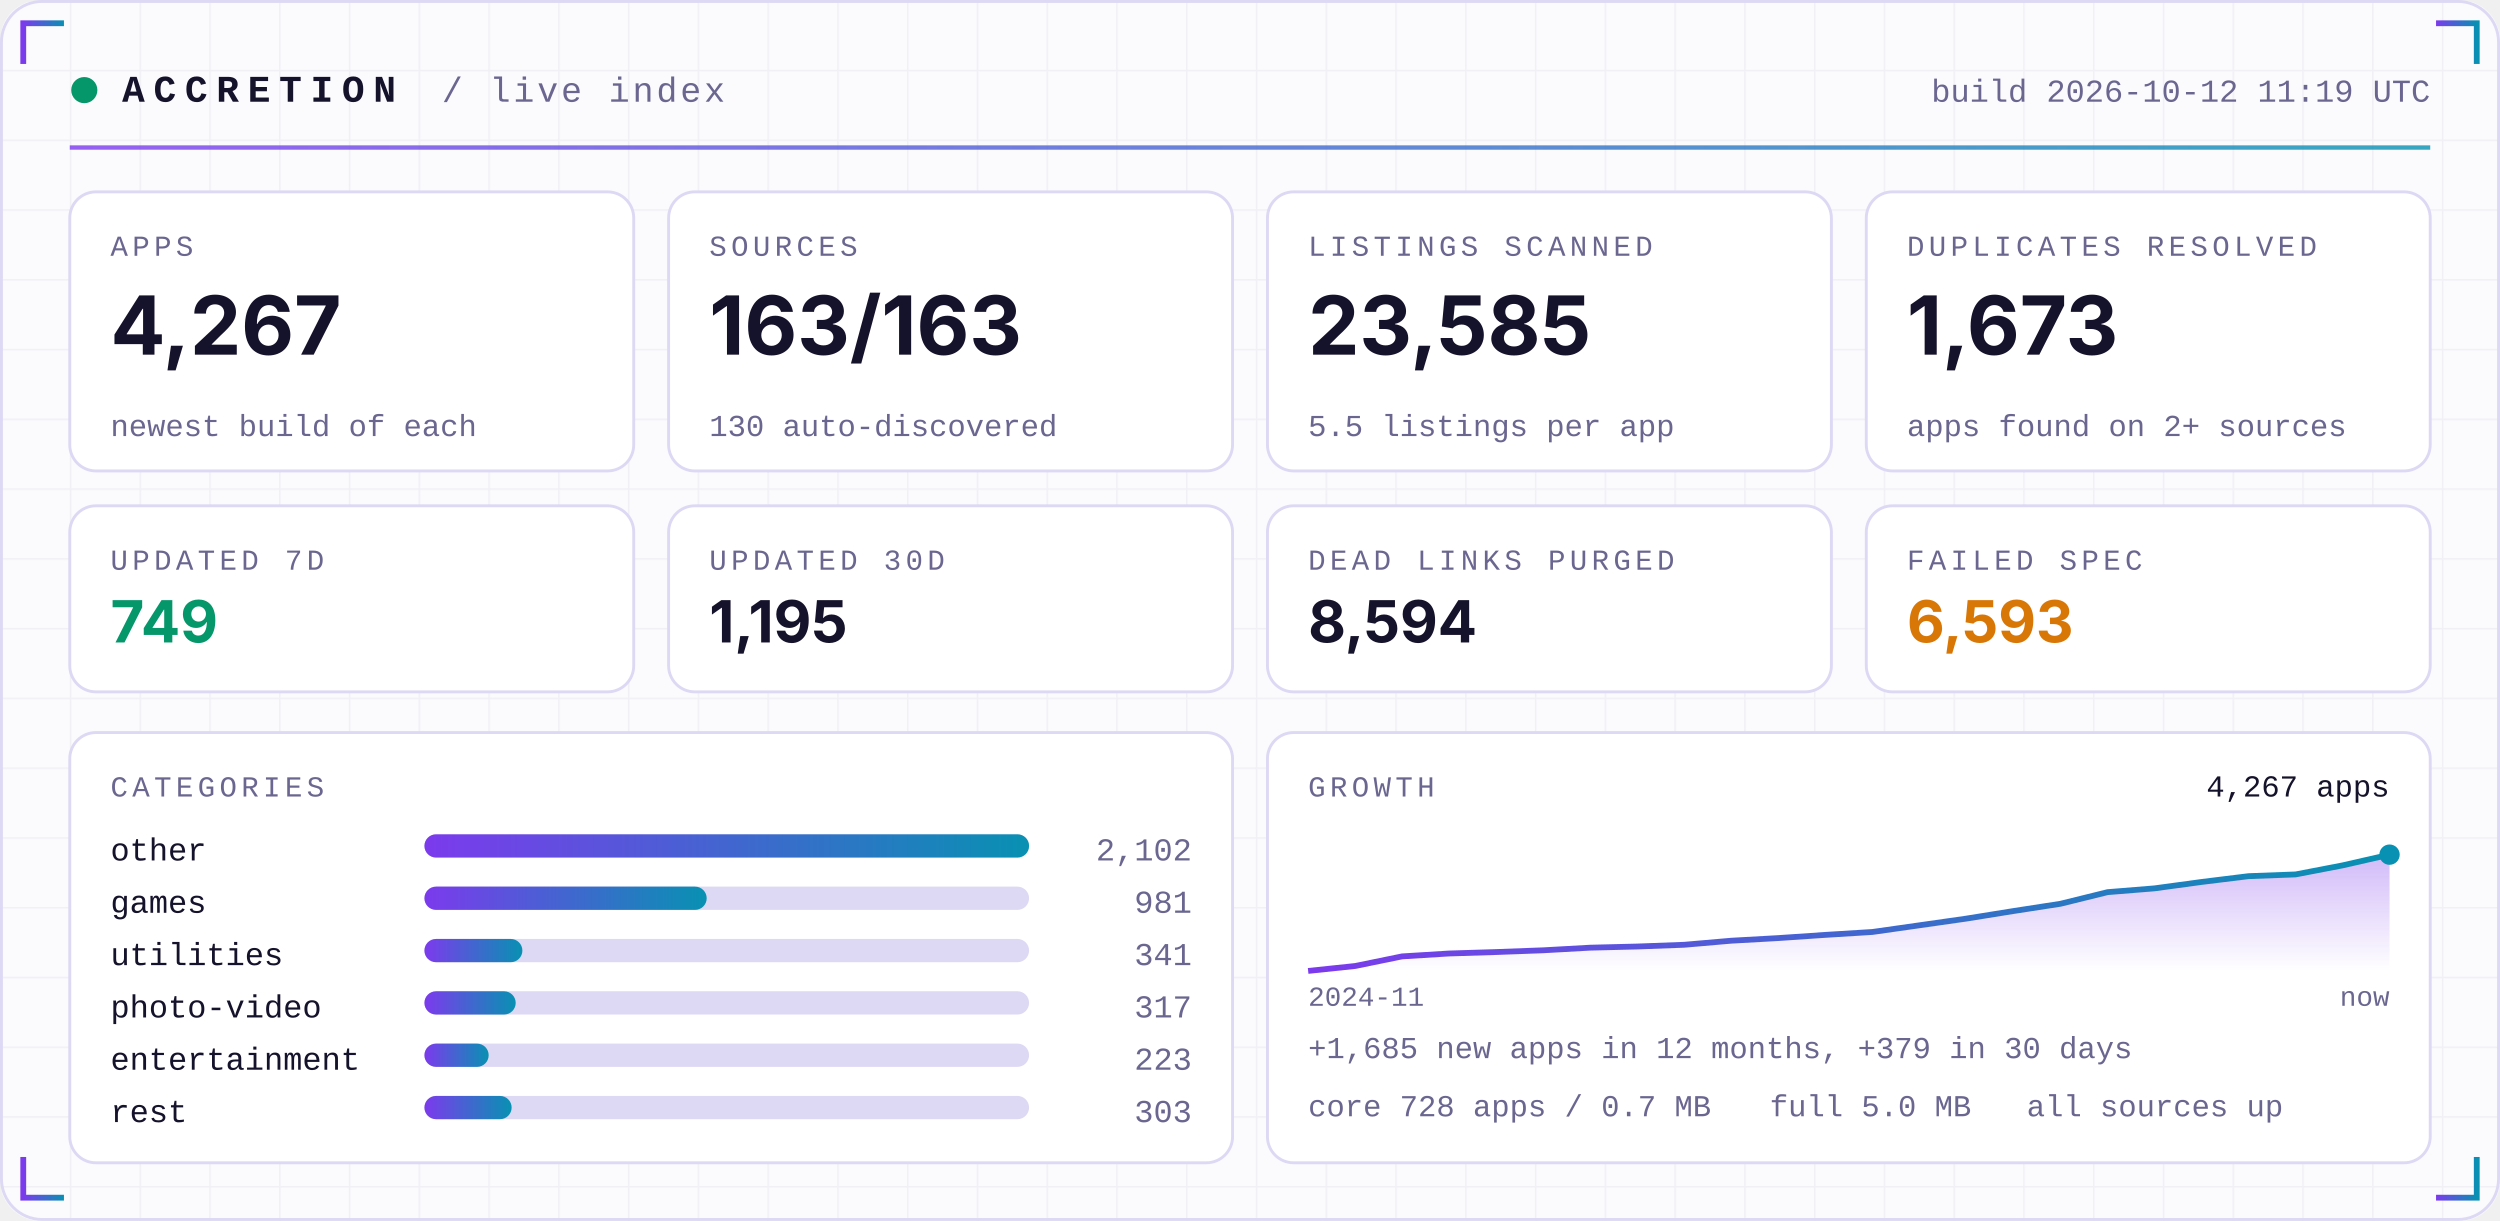
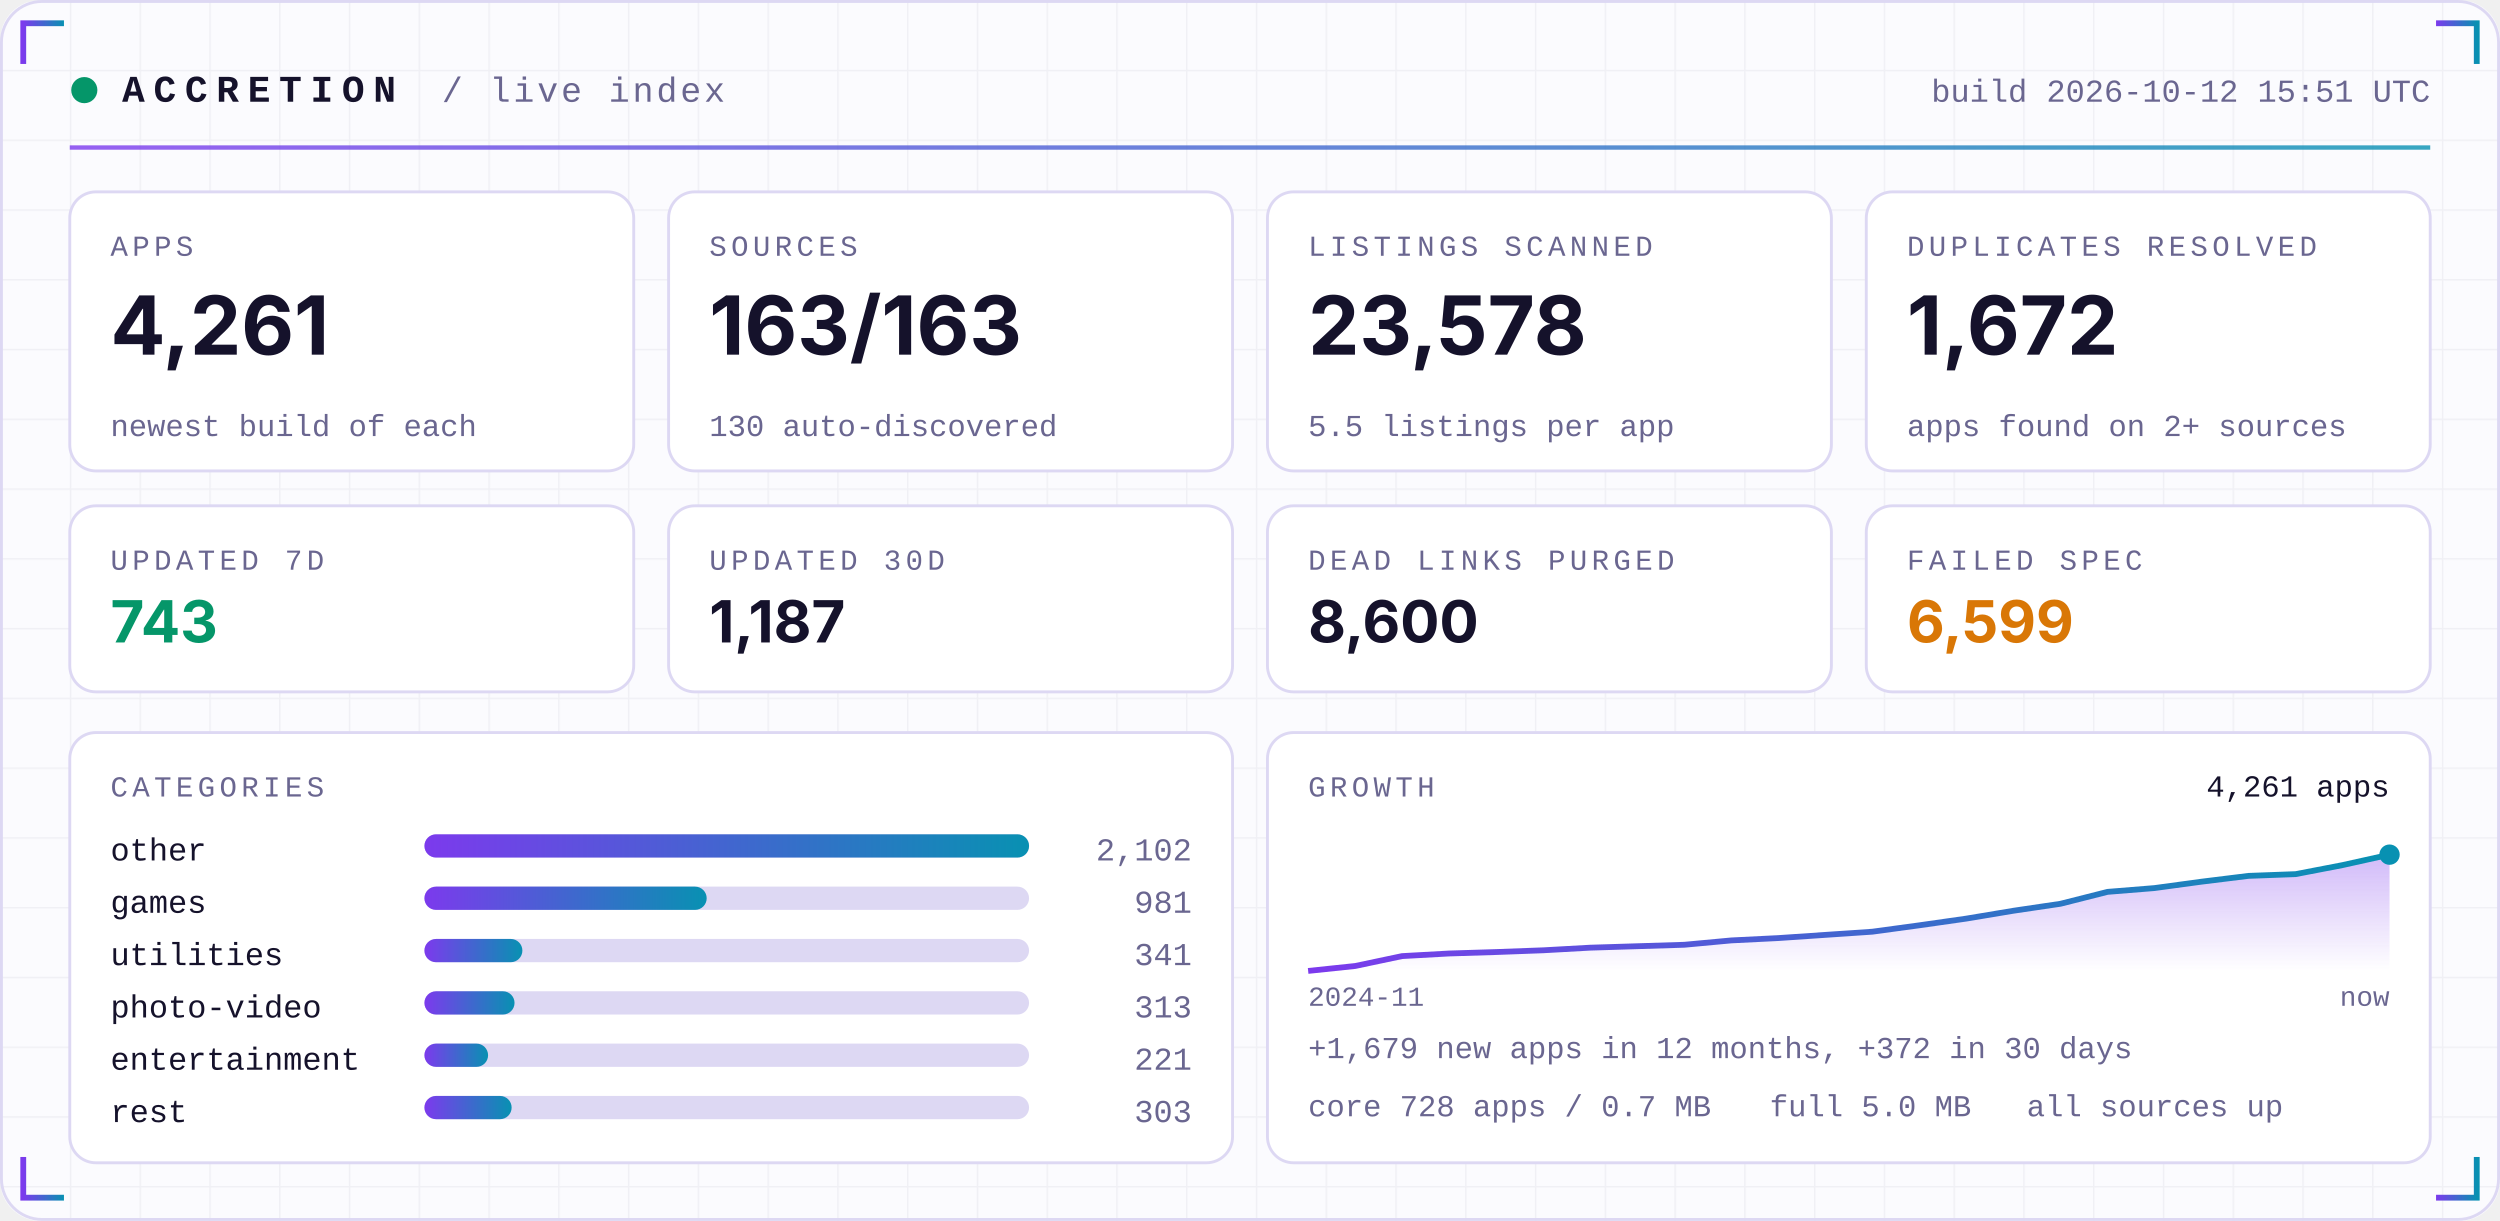
<svg xmlns="http://www.w3.org/2000/svg" width="860" height="420" viewBox="0 0 860 420" role="img">
  <defs>
    <linearGradient id="acc" x1="0" x2="1">
      <stop offset="0" stop-color="#7C3AED" />
      <stop offset="1" stop-color="#0891B2" />
    </linearGradient>
    <linearGradient id="area" x1="0" x2="0" y1="0" y2="1">
      <stop offset="0" stop-color="#7C3AED" stop-opacity="0.35" />
      <stop offset="1" stop-color="#7C3AED" stop-opacity="0" />
    </linearGradient>
    <pattern id="grid" width="24" height="24" patternUnits="userSpaceOnUse">
      <path d="M24 0H0V24" fill="none" stroke="#1E1B4B" stroke-opacity="0.05" />
    </pattern>
  </defs>
  <rect width="860" height="420" rx="14" fill="#FBFBFE" />
  <rect width="860" height="420" rx="14" fill="url(#grid)" />
  <rect x="0.5" y="0.5" width="859" height="419" rx="14" fill="none" stroke="#DDD8F3" />
  <path d="M8 22 V8 H22" stroke="url(#acc)" stroke-width="2" fill="none" />
  <path d="M852 22 V8 H838" stroke="url(#acc)" stroke-width="2" fill="none" />
  <path d="M8 398 V412 H22" stroke="url(#acc)" stroke-width="2" fill="none" />
  <path d="M852 398 V412 H838" stroke="url(#acc)" stroke-width="2" fill="none" />
  <circle cx="29" cy="31" r="4.5" fill="#059669">
    <animate attributeName="opacity" values="1;0.25;1" dur="2.4s" repeatCount="indefinite" />
  </circle>
  <text x="42" y="35" font-family="ui-monospace,SFMono-Regular,Menlo,Consolas,'Liberation Mono',monospace" font-size="13" font-weight="700" fill="#15122B" text-anchor="start" letter-spacing="3">ACCRETION</text>
  <text x="152" y="35" font-family="ui-monospace,SFMono-Regular,Menlo,Consolas,'Liberation Mono',monospace" font-size="12" font-weight="400" fill="#6A6690" text-anchor="start" letter-spacing="1">/ live index</text>
-   <text x="836" y="35" font-family="ui-monospace,SFMono-Regular,Menlo,Consolas,'Liberation Mono',monospace" font-size="11" font-weight="400" fill="#6A6690" text-anchor="end" letter-spacing="0">build 2026-10-12 11:19 UTC</text>
+   <text x="836" y="35" font-family="ui-monospace,SFMono-Regular,Menlo,Consolas,'Liberation Mono',monospace" font-size="11" font-weight="400" fill="#6A6690" text-anchor="end" letter-spacing="0">build 2026-10-12 15:51 UTC</text>
  <rect x="24" y="50" width="812" height="1.5" fill="url(#acc)" opacity="0.8" />
  <rect x="24.0" y="66" width="194.0" height="96" rx="9" fill="#FFFFFF" stroke="#DDD8F3" />
  <text x="38.0" y="88" font-family="ui-monospace,SFMono-Regular,Menlo,Consolas,'Liberation Mono',monospace" font-size="10" font-weight="400" fill="#6A6690" text-anchor="start" letter-spacing="1.5">APPS</text>
-   <text x="38.0" y="122" font-family="-apple-system,BlinkMacSystemFont,'Segoe UI',Inter,Helvetica,Arial,sans-serif" font-size="28" font-weight="700" fill="#15122B" text-anchor="start" letter-spacing="0">4,267</text>
+   <text x="38.0" y="122" font-family="-apple-system,BlinkMacSystemFont,'Segoe UI',Inter,Helvetica,Arial,sans-serif" font-size="28" font-weight="700" fill="#15122B" text-anchor="start" letter-spacing="0">4,261</text>
  <text x="38.0" y="150" font-family="ui-monospace,SFMono-Regular,Menlo,Consolas,'Liberation Mono',monospace" font-size="10.5" font-weight="400" fill="#6A6690" text-anchor="start" letter-spacing="0">newest build of each</text>
  <rect x="230.0" y="66" width="194.0" height="96" rx="9" fill="#FFFFFF" stroke="#DDD8F3" />
  <text x="244.0" y="88" font-family="ui-monospace,SFMono-Regular,Menlo,Consolas,'Liberation Mono',monospace" font-size="10" font-weight="400" fill="#6A6690" text-anchor="start" letter-spacing="1.5">SOURCES</text>
  <text x="244.0" y="122" font-family="-apple-system,BlinkMacSystemFont,'Segoe UI',Inter,Helvetica,Arial,sans-serif" font-size="28" font-weight="700" fill="#15122B" text-anchor="start" letter-spacing="0">163/163</text>
  <text x="244.0" y="150" font-family="ui-monospace,SFMono-Regular,Menlo,Consolas,'Liberation Mono',monospace" font-size="10.5" font-weight="400" fill="#6A6690" text-anchor="start" letter-spacing="0">130 auto-discovered</text>
  <rect x="436.0" y="66" width="194.0" height="96" rx="9" fill="#FFFFFF" stroke="#DDD8F3" />
  <text x="450.0" y="88" font-family="ui-monospace,SFMono-Regular,Menlo,Consolas,'Liberation Mono',monospace" font-size="10" font-weight="400" fill="#6A6690" text-anchor="start" letter-spacing="1.5">LISTINGS SCANNED</text>
-   <text x="450.0" y="122" font-family="-apple-system,BlinkMacSystemFont,'Segoe UI',Inter,Helvetica,Arial,sans-serif" font-size="28" font-weight="700" fill="#15122B" text-anchor="start" letter-spacing="0">23,585</text>
+   <text x="450.0" y="122" font-family="-apple-system,BlinkMacSystemFont,'Segoe UI',Inter,Helvetica,Arial,sans-serif" font-size="28" font-weight="700" fill="#15122B" text-anchor="start" letter-spacing="0">23,578</text>
  <text x="450.0" y="150" font-family="ui-monospace,SFMono-Regular,Menlo,Consolas,'Liberation Mono',monospace" font-size="10.5" font-weight="400" fill="#6A6690" text-anchor="start" letter-spacing="0">5.5 listings per app</text>
  <rect x="642.0" y="66" width="194.0" height="96" rx="9" fill="#FFFFFF" stroke="#DDD8F3" />
  <text x="656.0" y="88" font-family="ui-monospace,SFMono-Regular,Menlo,Consolas,'Liberation Mono',monospace" font-size="10" font-weight="400" fill="#6A6690" text-anchor="start" letter-spacing="1.5">DUPLICATES RESOLVED</text>
-   <text x="656.0" y="122" font-family="-apple-system,BlinkMacSystemFont,'Segoe UI',Inter,Helvetica,Arial,sans-serif" font-size="28" font-weight="700" fill="#15122B" text-anchor="start" letter-spacing="0">1,673</text>
+   <text x="656.0" y="122" font-family="-apple-system,BlinkMacSystemFont,'Segoe UI',Inter,Helvetica,Arial,sans-serif" font-size="28" font-weight="700" fill="#15122B" text-anchor="start" letter-spacing="0">1,672</text>
  <text x="656.0" y="150" font-family="ui-monospace,SFMono-Regular,Menlo,Consolas,'Liberation Mono',monospace" font-size="10.5" font-weight="400" fill="#6A6690" text-anchor="start" letter-spacing="0">apps found on 2+ sources</text>
  <rect x="24.0" y="174" width="194.0" height="64" rx="9" fill="#FFFFFF" stroke="#DDD8F3" />
  <text x="38.0" y="196" font-family="ui-monospace,SFMono-Regular,Menlo,Consolas,'Liberation Mono',monospace" font-size="10" font-weight="400" fill="#6A6690" text-anchor="start" letter-spacing="1.5">UPDATED 7D</text>
-   <text x="38.0" y="221" font-family="-apple-system,BlinkMacSystemFont,'Segoe UI',Inter,Helvetica,Arial,sans-serif" font-size="20" font-weight="700" fill="#059669" text-anchor="start" letter-spacing="0">749</text>
+   <text x="38.0" y="221" font-family="-apple-system,BlinkMacSystemFont,'Segoe UI',Inter,Helvetica,Arial,sans-serif" font-size="20" font-weight="700" fill="#059669" text-anchor="start" letter-spacing="0">743</text>
  <rect x="230.0" y="174" width="194.0" height="64" rx="9" fill="#FFFFFF" stroke="#DDD8F3" />
  <text x="244.0" y="196" font-family="ui-monospace,SFMono-Regular,Menlo,Consolas,'Liberation Mono',monospace" font-size="10" font-weight="400" fill="#6A6690" text-anchor="start" letter-spacing="1.5">UPDATED 30D</text>
-   <text x="244.0" y="221" font-family="-apple-system,BlinkMacSystemFont,'Segoe UI',Inter,Helvetica,Arial,sans-serif" font-size="20" font-weight="700" fill="#15122B" text-anchor="start" letter-spacing="0">1,195</text>
+   <text x="244.0" y="221" font-family="-apple-system,BlinkMacSystemFont,'Segoe UI',Inter,Helvetica,Arial,sans-serif" font-size="20" font-weight="700" fill="#15122B" text-anchor="start" letter-spacing="0">1,187</text>
  <rect x="436.0" y="174" width="194.0" height="64" rx="9" fill="#FFFFFF" stroke="#DDD8F3" />
  <text x="450.0" y="196" font-family="ui-monospace,SFMono-Regular,Menlo,Consolas,'Liberation Mono',monospace" font-size="10" font-weight="400" fill="#6A6690" text-anchor="start" letter-spacing="1.5">DEAD LINKS PURGED</text>
-   <text x="450.0" y="221" font-family="-apple-system,BlinkMacSystemFont,'Segoe UI',Inter,Helvetica,Arial,sans-serif" font-size="20" font-weight="700" fill="#15122B" text-anchor="start" letter-spacing="0">8,594</text>
+   <text x="450.0" y="221" font-family="-apple-system,BlinkMacSystemFont,'Segoe UI',Inter,Helvetica,Arial,sans-serif" font-size="20" font-weight="700" fill="#15122B" text-anchor="start" letter-spacing="0">8,600</text>
  <rect x="642.0" y="174" width="194.0" height="64" rx="9" fill="#FFFFFF" stroke="#DDD8F3" />
  <text x="656.0" y="196" font-family="ui-monospace,SFMono-Regular,Menlo,Consolas,'Liberation Mono',monospace" font-size="10" font-weight="400" fill="#6A6690" text-anchor="start" letter-spacing="1.5">FAILED SPEC</text>
-   <text x="656.0" y="221" font-family="-apple-system,BlinkMacSystemFont,'Segoe UI',Inter,Helvetica,Arial,sans-serif" font-size="20" font-weight="700" fill="#D97706" text-anchor="start" letter-spacing="0">6,593</text>
+   <text x="656.0" y="221" font-family="-apple-system,BlinkMacSystemFont,'Segoe UI',Inter,Helvetica,Arial,sans-serif" font-size="20" font-weight="700" fill="#D97706" text-anchor="start" letter-spacing="0">6,599</text>
  <rect x="24" y="252" width="400.0" height="148" rx="9" fill="#FFFFFF" stroke="#DDD8F3" />
  <rect x="436.0" y="252" width="400.0" height="148" rx="9" fill="#FFFFFF" stroke="#DDD8F3" />
  <text x="38" y="274" font-family="ui-monospace,SFMono-Regular,Menlo,Consolas,'Liberation Mono',monospace" font-size="10" font-weight="400" fill="#6A6690" text-anchor="start" letter-spacing="1.5">CATEGORIES</text>
  <text x="38" y="296" font-family="ui-monospace,SFMono-Regular,Menlo,Consolas,'Liberation Mono',monospace" font-size="11" font-weight="400" fill="#15122B" text-anchor="start" letter-spacing="0">other</text>
  <rect x="146" y="287" width="208.0" height="8" rx="4" fill="#DDD8F3" />
  <rect x="146" y="287" width="208.0" height="8" rx="4" fill="url(#acc)" />
  <text x="410.0" y="296" font-family="ui-monospace,SFMono-Regular,Menlo,Consolas,'Liberation Mono',monospace" font-size="11" font-weight="400" fill="#6A6690" text-anchor="end" letter-spacing="0">2,102</text>
  <text x="38" y="314" font-family="ui-monospace,SFMono-Regular,Menlo,Consolas,'Liberation Mono',monospace" font-size="11" font-weight="400" fill="#15122B" text-anchor="start" letter-spacing="0">games</text>
  <rect x="146" y="305" width="208.0" height="8" rx="4" fill="#DDD8F3" />
  <rect x="146" y="305" width="97.1" height="8" rx="4" fill="url(#acc)" />
  <text x="410.0" y="314" font-family="ui-monospace,SFMono-Regular,Menlo,Consolas,'Liberation Mono',monospace" font-size="11" font-weight="400" fill="#6A6690" text-anchor="end" letter-spacing="0">981</text>
  <text x="38" y="332" font-family="ui-monospace,SFMono-Regular,Menlo,Consolas,'Liberation Mono',monospace" font-size="11" font-weight="400" fill="#15122B" text-anchor="start" letter-spacing="0">utilities</text>
  <rect x="146" y="323" width="208.0" height="8" rx="4" fill="#DDD8F3" />
  <rect x="146" y="323" width="33.7" height="8" rx="4" fill="url(#acc)" />
  <text x="410.0" y="332" font-family="ui-monospace,SFMono-Regular,Menlo,Consolas,'Liberation Mono',monospace" font-size="11" font-weight="400" fill="#6A6690" text-anchor="end" letter-spacing="0">341</text>
  <text x="38" y="350" font-family="ui-monospace,SFMono-Regular,Menlo,Consolas,'Liberation Mono',monospace" font-size="11" font-weight="400" fill="#15122B" text-anchor="start" letter-spacing="0">photo-video</text>
  <rect x="146" y="341" width="208.0" height="8" rx="4" fill="#DDD8F3" />
-   <rect x="146" y="341" width="31.4" height="8" rx="4" fill="url(#acc)" />
-   <text x="410.0" y="350" font-family="ui-monospace,SFMono-Regular,Menlo,Consolas,'Liberation Mono',monospace" font-size="11" font-weight="400" fill="#6A6690" text-anchor="end" letter-spacing="0">317</text>
+   <rect x="146" y="341" width="31.0" height="8" rx="4" fill="url(#acc)" />
+   <text x="410.0" y="350" font-family="ui-monospace,SFMono-Regular,Menlo,Consolas,'Liberation Mono',monospace" font-size="11" font-weight="400" fill="#6A6690" text-anchor="end" letter-spacing="0">313</text>
  <text x="38" y="368" font-family="ui-monospace,SFMono-Regular,Menlo,Consolas,'Liberation Mono',monospace" font-size="11" font-weight="400" fill="#15122B" text-anchor="start" letter-spacing="0">entertainment</text>
  <rect x="146" y="359" width="208.0" height="8" rx="4" fill="#DDD8F3" />
-   <rect x="146" y="359" width="22.1" height="8" rx="4" fill="url(#acc)" />
-   <text x="410.0" y="368" font-family="ui-monospace,SFMono-Regular,Menlo,Consolas,'Liberation Mono',monospace" font-size="11" font-weight="400" fill="#6A6690" text-anchor="end" letter-spacing="0">223</text>
+   <rect x="146" y="359" width="21.9" height="8" rx="4" fill="url(#acc)" />
+   <text x="410.0" y="368" font-family="ui-monospace,SFMono-Regular,Menlo,Consolas,'Liberation Mono',monospace" font-size="11" font-weight="400" fill="#6A6690" text-anchor="end" letter-spacing="0">221</text>
  <text x="38" y="386" font-family="ui-monospace,SFMono-Regular,Menlo,Consolas,'Liberation Mono',monospace" font-size="11" font-weight="400" fill="#15122B" text-anchor="start" letter-spacing="0">rest</text>
  <rect x="146" y="377" width="208.0" height="8" rx="4" fill="#DDD8F3" />
  <rect x="146" y="377" width="30.0" height="8" rx="4" fill="url(#acc)" />
  <text x="410.0" y="386" font-family="ui-monospace,SFMono-Regular,Menlo,Consolas,'Liberation Mono',monospace" font-size="11" font-weight="400" fill="#6A6690" text-anchor="end" letter-spacing="0">303</text>
  <text x="450.0" y="274" font-family="ui-monospace,SFMono-Regular,Menlo,Consolas,'Liberation Mono',monospace" font-size="10" font-weight="400" fill="#6A6690" text-anchor="start" letter-spacing="1.5">GROWTH</text>
-   <polygon points="450.0,334 450.0,334.0 466.2,332.3 482.3,329.0 498.5,328.0 514.7,327.5 530.9,326.9 547.0,326.0 563.2,325.6 579.4,325.0 595.6,323.6 611.7,322.7 627.9,321.6 644.1,320.6 660.3,318.3 676.4,316.0 692.6,313.4 708.8,310.9 725.0,306.9 741.1,305.6 757.3,303.4 773.5,301.4 789.7,300.8 805.8,297.7 822.0,294.0 822.0,334" fill="url(#area)" />
-   <polyline points="450.0,334.0 466.2,332.3 482.3,329.0 498.5,328.0 514.7,327.5 530.9,326.9 547.0,326.0 563.2,325.6 579.4,325.0 595.6,323.6 611.7,322.7 627.9,321.6 644.1,320.6 660.3,318.3 676.4,316.0 692.6,313.4 708.8,310.9 725.0,306.9 741.1,305.6 757.3,303.4 773.5,301.4 789.7,300.8 805.8,297.7 822.0,294.0" fill="none" stroke="url(#acc)" stroke-width="2" stroke-linejoin="round" />
+   <polygon points="450.0,334 450.0,334.0 466.2,332.3 482.3,328.9 498.5,328.0 514.7,327.5 530.9,326.9 547.0,326.0 563.2,325.5 579.4,325.0 595.6,323.5 611.7,322.7 627.9,321.6 644.1,320.5 660.3,318.3 676.4,316.0 692.6,313.3 708.8,310.9 725.0,306.8 741.1,305.5 757.3,303.3 773.5,301.3 789.7,300.7 805.8,297.6 822.0,294.0 822.0,334" fill="url(#area)" />
+   <polyline points="450.0,334.0 466.2,332.3 482.3,328.9 498.5,328.0 514.7,327.5 530.9,326.9 547.0,326.0 563.2,325.5 579.4,325.0 595.6,323.5 611.7,322.7 627.9,321.6 644.1,320.5 660.3,318.3 676.4,316.0 692.6,313.3 708.8,310.9 725.0,306.8 741.1,305.5 757.3,303.3 773.5,301.3 789.7,300.7 805.8,297.6 822.0,294.0" fill="none" stroke="url(#acc)" stroke-width="2" stroke-linejoin="round" />
  <circle cx="822.0" cy="294.0" r="3.5" fill="#0891B2" />
-   <text x="822.0" y="274" font-family="ui-monospace,SFMono-Regular,Menlo,Consolas,'Liberation Mono',monospace" font-size="10.5" font-weight="400" fill="#15122B" text-anchor="end" letter-spacing="0">4,267 apps</text>
+   <text x="822.0" y="274" font-family="ui-monospace,SFMono-Regular,Menlo,Consolas,'Liberation Mono',monospace" font-size="10.5" font-weight="400" fill="#15122B" text-anchor="end" letter-spacing="0">4,261 apps</text>
  <text x="450.0" y="346" font-family="ui-monospace,SFMono-Regular,Menlo,Consolas,'Liberation Mono',monospace" font-size="9.5" font-weight="400" fill="#6A6690" text-anchor="start" letter-spacing="0">2024-11</text>
  <text x="822.0" y="346" font-family="ui-monospace,SFMono-Regular,Menlo,Consolas,'Liberation Mono',monospace" font-size="9.5" font-weight="400" fill="#6A6690" text-anchor="end" letter-spacing="0">now</text>
-   <text x="450.0" y="364" font-family="ui-monospace,SFMono-Regular,Menlo,Consolas,'Liberation Mono',monospace" font-size="10.5" font-weight="400" fill="#6A6690" text-anchor="start" letter-spacing="0">+1,685 new apps in 12 months, +379 in 30 days</text>
+   <text x="450.0" y="364" font-family="ui-monospace,SFMono-Regular,Menlo,Consolas,'Liberation Mono',monospace" font-size="10.5" font-weight="400" fill="#6A6690" text-anchor="start" letter-spacing="0">+1,679 new apps in 12 months, +372 in 30 days</text>
  <text x="450.0" y="384" font-family="ui-monospace,SFMono-Regular,Menlo,Consolas,'Liberation Mono',monospace" font-size="10.5" font-weight="400" fill="#6A6690" text-anchor="start" letter-spacing="0">core 728 apps / 0.7 MB</text>
  <text x="608.8" y="384" font-family="ui-monospace,SFMono-Regular,Menlo,Consolas,'Liberation Mono',monospace" font-size="10.5" font-weight="400" fill="#6A6690" text-anchor="start" letter-spacing="0">full 5.0 MB</text>
  <text x="697.2" y="384" font-family="ui-monospace,SFMono-Regular,Menlo,Consolas,'Liberation Mono',monospace" font-size="10.5" font-weight="400" fill="#6A6690" text-anchor="start" letter-spacing="0">all sources up</text>
</svg>
